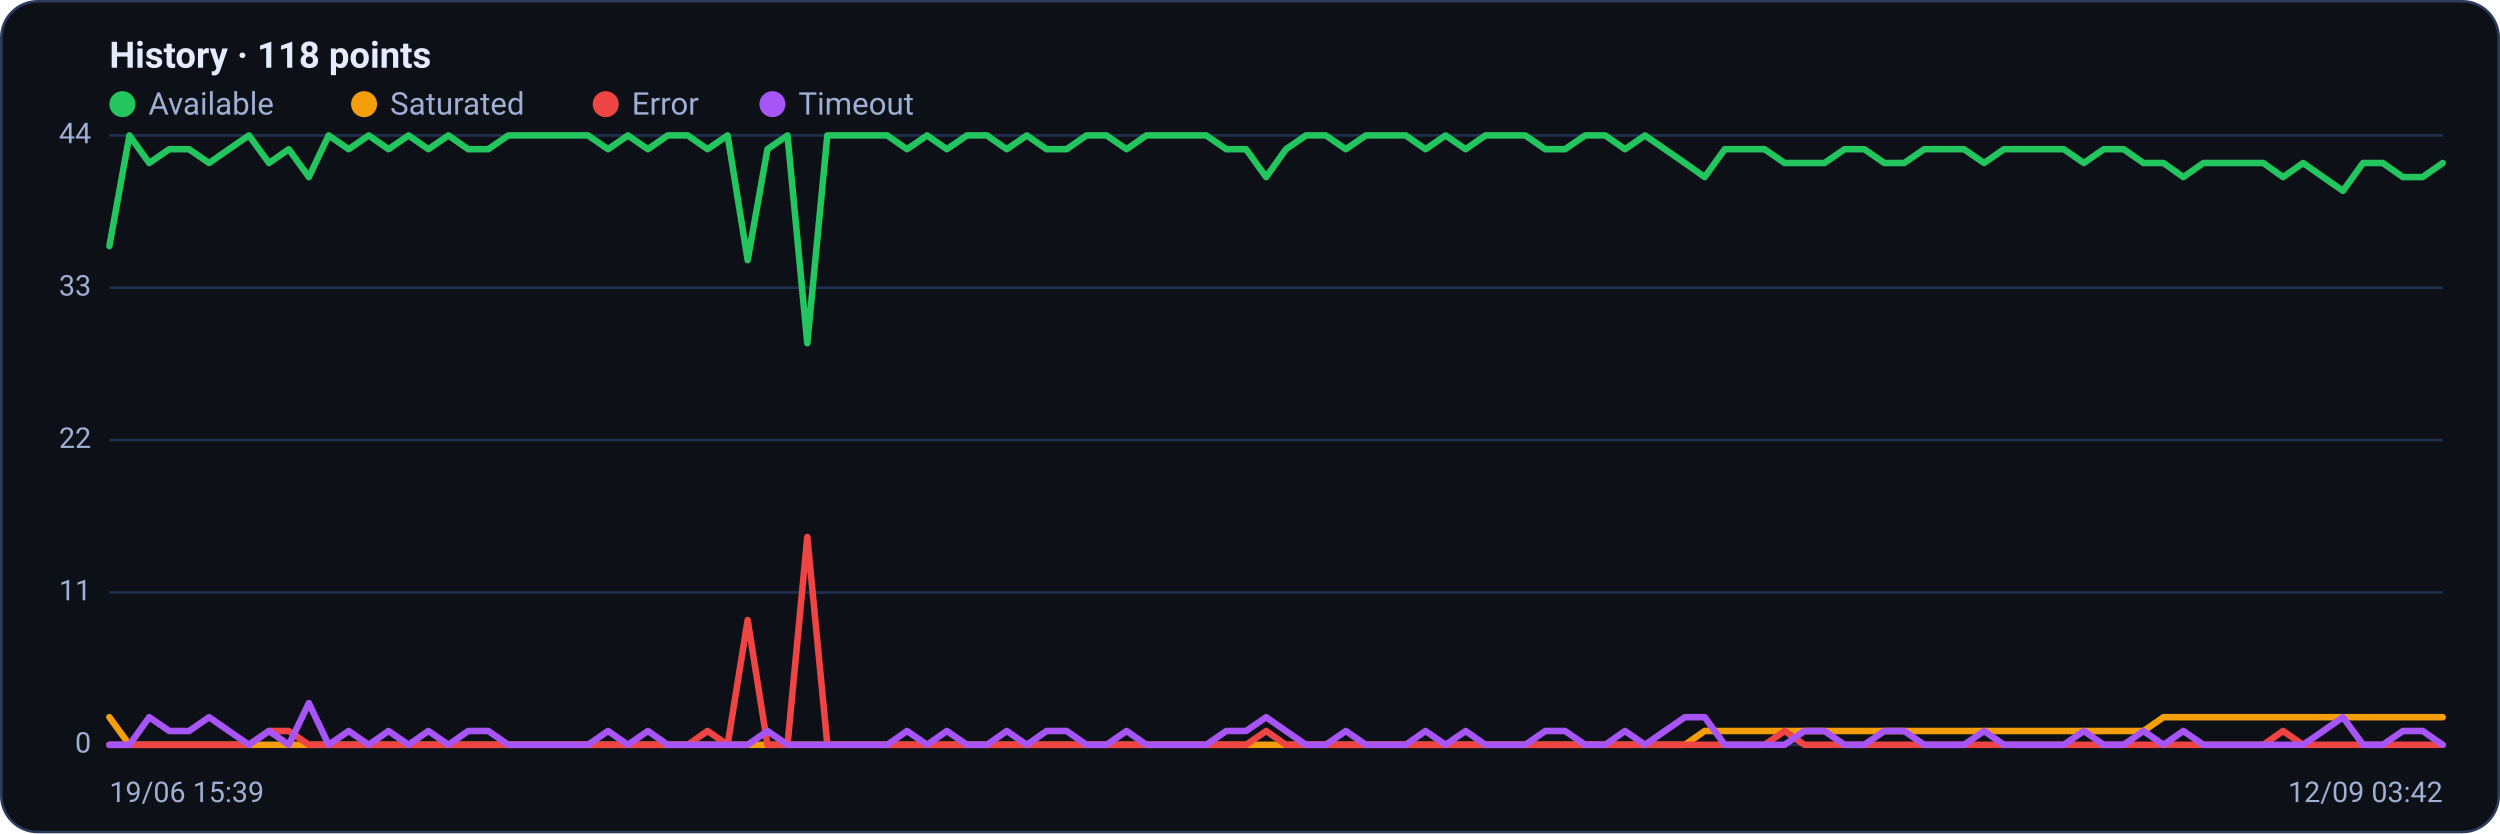
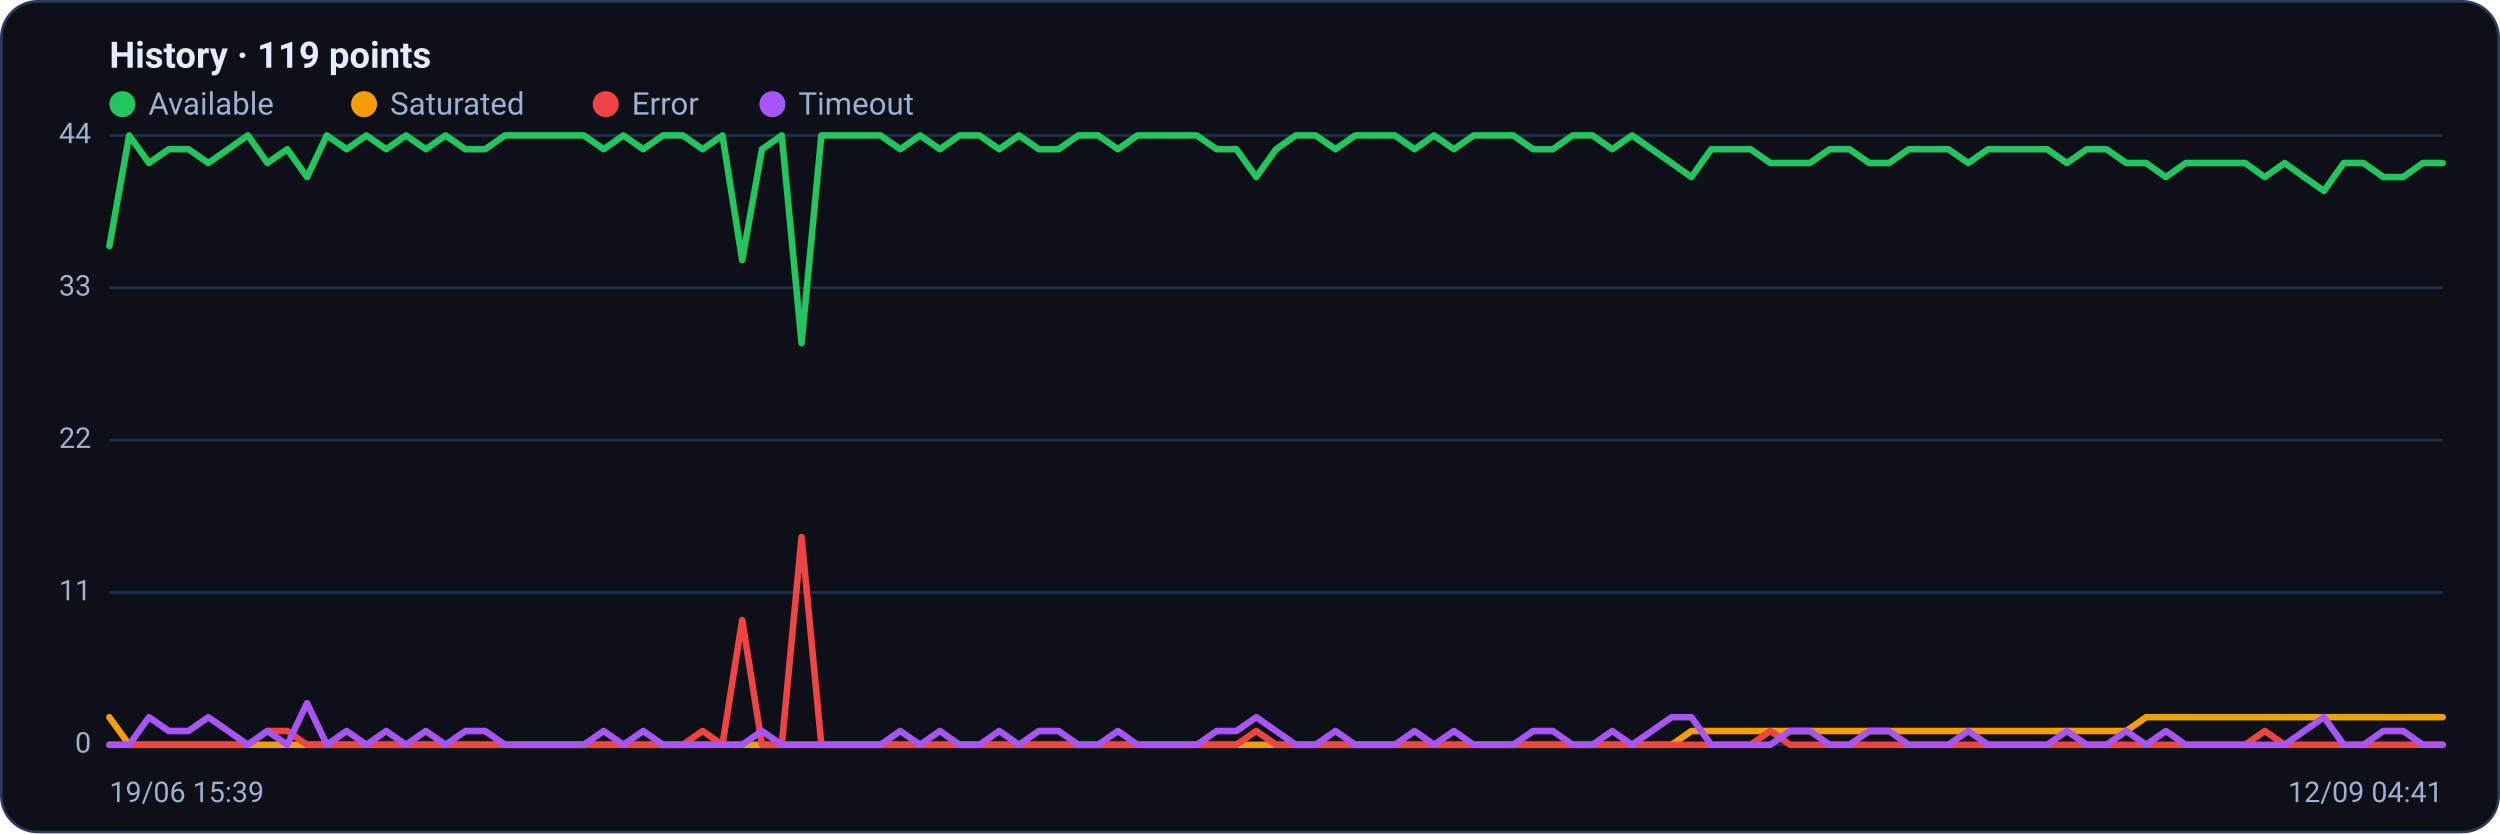
<svg xmlns="http://www.w3.org/2000/svg" viewBox="0 0 960 320" width="960" height="320" font-family="Segoe UI, system-ui, -apple-system, Roboto, Helvetica, Arial, sans-serif" role="img" aria-label="Availability history per region">
  <rect x="0.5" y="0.5" width="959" height="319" rx="14" fill="#0d1117" stroke="#2c3a5e" />
-   <text x="42" y="26" font-size="14" font-weight="600" fill="#e6ecff">History · 118 points</text>
+   <text x="42" y="26" font-size="14" font-weight="600" fill="#e6ecff">History · 119 points</text>
  <circle cx="47" cy="40" r="5" fill="#22c55e" />
  <text x="57" y="44" font-size="12" fill="#9fb0d4">Available</text>
  <circle cx="139.8" cy="40" r="5" fill="#f59e0b" />
  <text x="149.8" y="44" font-size="12" fill="#9fb0d4">Saturated</text>
  <circle cx="232.6" cy="40" r="5" fill="#ef4444" />
  <text x="242.6" y="44" font-size="12" fill="#9fb0d4">Error</text>
  <circle cx="296.6" cy="40" r="5" fill="#a855f7" />
  <text x="306.6" y="44" font-size="12" fill="#9fb0d4">Timeout</text>
  <line x1="42" y1="286.0" x2="938" y2="286.0" stroke="#21304f" stroke-width="1" />
  <text x="35" y="289.0" text-anchor="end" font-size="11" fill="#9fb0d4">0</text>
  <line x1="42" y1="227.5" x2="938" y2="227.5" stroke="#21304f" stroke-width="1" />
  <text x="35" y="230.5" text-anchor="end" font-size="11" fill="#9fb0d4">11</text>
  <line x1="42" y1="169.0" x2="938" y2="169.0" stroke="#21304f" stroke-width="1" />
  <text x="35" y="172.0" text-anchor="end" font-size="11" fill="#9fb0d4">22</text>
  <line x1="42" y1="110.5" x2="938" y2="110.5" stroke="#21304f" stroke-width="1" />
  <text x="35" y="113.5" text-anchor="end" font-size="11" fill="#9fb0d4">33</text>
  <line x1="42" y1="52.0" x2="938" y2="52.0" stroke="#21304f" stroke-width="1" />
  <text x="35" y="55.0" text-anchor="end" font-size="11" fill="#9fb0d4">44</text>
-   <polyline fill="none" stroke="#22c55e" stroke-width="2.5" stroke-linejoin="round" stroke-linecap="round" points="42.0,94.5 49.7,52.0 57.3,62.6 65.0,57.3 72.6,57.3 80.3,62.6 87.9,57.3 95.6,52.0 103.3,62.6 110.9,57.3 118.6,68.0 126.2,52.0 133.9,57.3 141.6,52.0 149.2,57.3 156.9,52.0 164.5,57.3 172.2,52.0 179.8,57.3 187.5,57.3 195.2,52.0 202.8,52.0 210.5,52.0 218.1,52.0 225.8,52.0 233.5,57.3 241.1,52.0 248.8,57.3 256.4,52.0 264.1,52.0 271.7,57.3 279.4,52.0 287.1,99.9 294.7,57.3 302.4,52.0 310.0,131.8 317.7,52.0 325.4,52.0 333.0,52.0 340.7,52.0 348.3,57.3 356.0,52.0 363.6,57.3 371.3,52.0 379.0,52.0 386.6,57.3 394.3,52.0 401.9,57.3 409.6,57.3 417.2,52.0 424.9,52.0 432.6,57.3 440.2,52.0 447.9,52.0 455.5,52.0 463.2,52.0 470.9,57.3 478.5,57.3 486.2,68.0 493.8,57.3 501.5,52.0 509.1,52.0 516.8,57.3 524.5,52.0 532.1,52.0 539.8,52.0 547.4,57.3 555.1,52.0 562.8,57.3 570.4,52.0 578.1,52.0 585.7,52.0 593.4,57.3 601.0,57.3 608.7,52.0 616.4,52.0 624.0,57.3 631.7,52.0 639.3,57.3 647.0,62.6 654.6,68.0 662.3,57.3 670.0,57.3 677.6,57.3 685.3,62.6 692.9,62.6 700.6,62.6 708.3,57.3 715.9,57.3 723.6,62.6 731.2,62.6 738.9,57.3 746.5,57.3 754.2,57.3 761.9,62.6 769.5,57.3 777.2,57.3 784.8,57.3 792.5,57.3 800.2,62.6 807.8,57.3 815.5,57.3 823.1,62.6 830.8,62.6 838.4,68.0 846.1,62.6 853.8,62.6 861.4,62.6 869.1,62.6 876.7,68.0 884.4,62.6 892.1,68.0 899.7,73.3 907.4,62.6 915.0,62.6 922.7,68.0 930.3,68.0 938.0,62.6" />
-   <polyline fill="none" stroke="#f59e0b" stroke-width="2.5" stroke-linejoin="round" stroke-linecap="round" points="42.0,275.4 49.7,286.0 57.3,286.0 65.0,286.0 72.6,286.0 80.3,286.0 87.9,286.0 95.6,286.0 103.3,286.0 110.9,286.0 118.6,286.0 126.2,286.0 133.9,286.0 141.6,286.0 149.2,286.0 156.9,286.0 164.5,286.0 172.2,286.0 179.8,286.0 187.5,286.0 195.2,286.0 202.8,286.0 210.5,286.0 218.1,286.0 225.8,286.0 233.5,286.0 241.1,286.0 248.8,286.0 256.4,286.0 264.1,286.0 271.7,286.0 279.4,286.0 287.1,286.0 294.7,286.0 302.4,286.0 310.0,286.0 317.7,286.0 325.4,286.0 333.0,286.0 340.7,286.0 348.3,286.0 356.0,286.0 363.6,286.0 371.3,286.0 379.0,286.0 386.6,286.0 394.3,286.0 401.9,286.0 409.6,286.0 417.2,286.0 424.9,286.0 432.6,286.0 440.2,286.0 447.9,286.0 455.5,286.0 463.2,286.0 470.9,286.0 478.5,286.0 486.2,286.0 493.8,286.0 501.5,286.0 509.1,286.0 516.8,286.0 524.5,286.0 532.1,286.0 539.8,286.0 547.4,286.0 555.1,286.0 562.8,286.0 570.4,286.0 578.1,286.0 585.7,286.0 593.4,286.0 601.0,286.0 608.7,286.0 616.4,286.0 624.0,286.0 631.7,286.0 639.3,286.0 647.0,286.0 654.6,280.7 662.3,280.7 670.0,280.7 677.6,280.7 685.3,280.7 692.9,280.7 700.6,280.7 708.3,280.7 715.9,280.7 723.6,280.7 731.2,280.7 738.9,280.7 746.5,280.7 754.2,280.7 761.9,280.7 769.5,280.7 777.2,280.7 784.8,280.7 792.5,280.7 800.2,280.7 807.8,280.7 815.5,280.7 823.1,280.7 830.8,275.4 838.4,275.4 846.1,275.4 853.8,275.4 861.4,275.4 869.1,275.4 876.7,275.4 884.4,275.4 892.1,275.4 899.7,275.4 907.4,275.4 915.0,275.4 922.7,275.4 930.3,275.4 938.0,275.4" />
-   <polyline fill="none" stroke="#ef4444" stroke-width="2.5" stroke-linejoin="round" stroke-linecap="round" points="42.0,286.0 49.7,286.0 57.3,286.0 65.0,286.0 72.6,286.0 80.3,286.0 87.9,286.0 95.6,286.0 103.3,280.7 110.9,280.7 118.6,286.0 126.2,286.0 133.9,286.0 141.6,286.0 149.2,286.0 156.9,286.0 164.5,286.0 172.2,286.0 179.8,286.0 187.5,286.0 195.2,286.0 202.8,286.0 210.5,286.0 218.1,286.0 225.8,286.0 233.5,286.0 241.1,286.0 248.8,286.0 256.4,286.0 264.1,286.0 271.7,280.7 279.4,286.0 287.1,238.1 294.7,286.0 302.4,286.0 310.0,206.2 317.7,286.0 325.4,286.0 333.0,286.0 340.7,286.0 348.3,286.0 356.0,286.0 363.6,286.0 371.3,286.0 379.0,286.0 386.6,286.0 394.3,286.0 401.9,286.0 409.6,286.0 417.2,286.0 424.9,286.0 432.6,286.0 440.2,286.0 447.9,286.0 455.5,286.0 463.2,286.0 470.9,286.0 478.5,286.0 486.2,280.7 493.8,286.0 501.5,286.0 509.1,286.0 516.8,286.0 524.5,286.0 532.1,286.0 539.8,286.0 547.4,286.0 555.1,286.0 562.8,286.0 570.4,286.0 578.1,286.0 585.7,286.0 593.4,286.0 601.0,286.0 608.7,286.0 616.4,286.0 624.0,286.0 631.7,286.0 639.3,286.0 647.0,286.0 654.6,286.0 662.3,286.0 670.0,286.0 677.6,286.0 685.3,280.7 692.9,286.0 700.6,286.0 708.3,286.0 715.9,286.0 723.6,286.0 731.2,286.0 738.9,286.0 746.5,286.0 754.2,286.0 761.9,286.0 769.5,286.0 777.2,286.0 784.8,286.0 792.5,286.0 800.2,286.0 807.8,286.0 815.5,286.0 823.1,286.0 830.8,286.0 838.4,286.0 846.1,286.0 853.8,286.0 861.4,286.0 869.1,286.0 876.7,280.7 884.4,286.0 892.1,286.0 899.7,286.0 907.4,286.0 915.0,286.0 922.7,286.0 930.3,286.0 938.0,286.0" />
-   <polyline fill="none" stroke="#a855f7" stroke-width="2.5" stroke-linejoin="round" stroke-linecap="round" points="42.0,286.0 49.7,286.0 57.3,275.4 65.0,280.7 72.6,280.7 80.3,275.4 87.9,280.7 95.6,286.0 103.3,280.7 110.9,286.0 118.6,270.0 126.2,286.0 133.9,280.7 141.6,286.0 149.2,280.7 156.9,286.0 164.5,280.7 172.2,286.0 179.8,280.7 187.5,280.7 195.2,286.0 202.8,286.0 210.5,286.0 218.1,286.0 225.8,286.0 233.5,280.7 241.1,286.0 248.8,280.7 256.4,286.0 264.1,286.0 271.7,286.0 279.4,286.0 287.1,286.0 294.7,280.7 302.4,286.0 310.0,286.0 317.7,286.0 325.4,286.0 333.0,286.0 340.7,286.0 348.3,280.7 356.0,286.0 363.6,280.7 371.3,286.0 379.0,286.0 386.6,280.7 394.3,286.0 401.9,280.7 409.6,280.7 417.2,286.0 424.9,286.0 432.6,280.7 440.2,286.0 447.9,286.0 455.5,286.0 463.2,286.0 470.9,280.7 478.5,280.7 486.2,275.4 493.8,280.7 501.5,286.0 509.1,286.0 516.8,280.7 524.5,286.0 532.1,286.0 539.8,286.0 547.4,280.7 555.1,286.0 562.8,280.7 570.4,286.0 578.1,286.0 585.7,286.0 593.4,280.7 601.0,280.7 608.7,286.0 616.4,286.0 624.0,280.7 631.7,286.0 639.3,280.7 647.0,275.4 654.6,275.4 662.3,286.0 670.0,286.0 677.6,286.0 685.3,286.0 692.9,280.7 700.6,280.7 708.3,286.0 715.9,286.0 723.6,280.7 731.2,280.7 738.9,286.0 746.5,286.0 754.2,286.0 761.9,280.7 769.5,286.0 777.2,286.0 784.8,286.0 792.5,286.0 800.2,280.7 807.8,286.0 815.5,286.0 823.1,280.7 830.8,286.0 838.4,280.7 846.1,286.0 853.8,286.0 861.4,286.0 869.1,286.0 876.7,286.0 884.4,286.0 892.1,280.7 899.7,275.4 907.4,286.0 915.0,286.0 922.7,280.7 930.3,280.7 938.0,286.0" />
+   <polyline fill="none" stroke="#22c55e" stroke-width="2.5" stroke-linejoin="round" stroke-linecap="round" points="42.0,94.5 49.6,52.0 57.2,62.6 64.8,57.3 72.4,57.3 80.0,62.6 87.6,57.3 95.2,52.0 102.7,62.6 110.3,57.3 117.9,68.0 125.5,52.0 133.1,57.3 140.7,52.0 148.3,57.3 155.9,52.0 163.5,57.3 171.1,52.0 178.7,57.3 186.3,57.3 193.9,52.0 201.5,52.0 209.1,52.0 216.6,52.0 224.2,52.0 231.8,57.3 239.4,52.0 247.0,57.3 254.6,52.0 262.2,52.0 269.8,57.3 277.4,52.0 285.0,99.9 292.6,57.3 300.2,52.0 307.8,131.8 315.4,52.0 322.9,52.0 330.5,52.0 338.1,52.0 345.7,57.3 353.3,52.0 360.9,57.3 368.5,52.0 376.1,52.0 383.7,57.3 391.3,52.0 398.9,57.3 406.5,57.3 414.1,52.0 421.7,52.0 429.3,57.3 436.8,52.0 444.4,52.0 452.0,52.0 459.6,52.0 467.2,57.3 474.8,57.3 482.4,68.0 490.0,57.3 497.6,52.0 505.2,52.0 512.8,57.3 520.4,52.0 528.0,52.0 535.6,52.0 543.2,57.3 550.7,52.0 558.3,57.3 565.9,52.0 573.5,52.0 581.1,52.0 588.7,57.3 596.3,57.3 603.9,52.0 611.5,52.0 619.1,57.3 626.7,52.0 634.3,57.3 641.9,62.6 649.5,68.0 657.1,57.3 664.6,57.3 672.2,57.3 679.8,62.6 687.4,62.6 695.0,62.6 702.6,57.3 710.2,57.3 717.8,62.6 725.4,62.6 733.0,57.3 740.6,57.3 748.2,57.3 755.8,62.6 763.4,57.3 770.9,57.3 778.5,57.3 786.1,57.3 793.7,62.6 801.3,57.3 808.9,57.3 816.5,62.6 824.1,62.6 831.7,68.0 839.3,62.6 846.9,62.6 854.5,62.6 862.1,62.6 869.7,68.0 877.3,62.6 884.8,68.0 892.4,73.3 900.0,62.6 907.6,62.6 915.2,68.0 922.8,68.0 930.4,62.6 938.0,62.6" />
+   <polyline fill="none" stroke="#f59e0b" stroke-width="2.5" stroke-linejoin="round" stroke-linecap="round" points="42.0,275.4 49.6,286.0 57.2,286.0 64.8,286.0 72.4,286.0 80.0,286.0 87.6,286.0 95.2,286.0 102.7,286.0 110.3,286.0 117.9,286.0 125.5,286.0 133.1,286.0 140.7,286.0 148.3,286.0 155.9,286.0 163.5,286.0 171.1,286.0 178.7,286.0 186.3,286.0 193.9,286.0 201.5,286.0 209.1,286.0 216.6,286.0 224.2,286.0 231.8,286.0 239.4,286.0 247.0,286.0 254.6,286.0 262.2,286.0 269.8,286.0 277.4,286.0 285.0,286.0 292.6,286.0 300.2,286.0 307.8,286.0 315.4,286.0 322.9,286.0 330.5,286.0 338.1,286.0 345.7,286.0 353.3,286.0 360.9,286.0 368.5,286.0 376.1,286.0 383.7,286.0 391.3,286.0 398.9,286.0 406.5,286.0 414.1,286.0 421.7,286.0 429.3,286.0 436.8,286.0 444.4,286.0 452.0,286.0 459.6,286.0 467.2,286.0 474.8,286.0 482.4,286.0 490.0,286.0 497.6,286.0 505.2,286.0 512.8,286.0 520.4,286.0 528.0,286.0 535.6,286.0 543.2,286.0 550.7,286.0 558.3,286.0 565.9,286.0 573.5,286.0 581.1,286.0 588.7,286.0 596.3,286.0 603.9,286.0 611.5,286.0 619.1,286.0 626.7,286.0 634.3,286.0 641.9,286.0 649.5,280.7 657.1,280.7 664.6,280.7 672.2,280.7 679.8,280.7 687.4,280.7 695.0,280.7 702.6,280.7 710.2,280.7 717.8,280.7 725.4,280.7 733.0,280.7 740.6,280.7 748.2,280.7 755.8,280.7 763.4,280.7 770.9,280.7 778.5,280.7 786.1,280.7 793.7,280.7 801.3,280.7 808.9,280.7 816.5,280.7 824.1,275.4 831.7,275.4 839.3,275.4 846.9,275.4 854.5,275.4 862.1,275.4 869.7,275.4 877.3,275.4 884.8,275.4 892.4,275.4 900.0,275.4 907.6,275.4 915.2,275.4 922.8,275.4 930.4,275.4 938.0,275.4" />
+   <polyline fill="none" stroke="#ef4444" stroke-width="2.5" stroke-linejoin="round" stroke-linecap="round" points="42.0,286.0 49.6,286.0 57.2,286.0 64.8,286.0 72.4,286.0 80.0,286.0 87.6,286.0 95.2,286.0 102.7,280.7 110.3,280.7 117.9,286.0 125.5,286.0 133.1,286.0 140.7,286.0 148.3,286.0 155.9,286.0 163.5,286.0 171.1,286.0 178.7,286.0 186.3,286.0 193.9,286.0 201.5,286.0 209.1,286.0 216.6,286.0 224.2,286.0 231.8,286.0 239.4,286.0 247.0,286.0 254.6,286.0 262.2,286.0 269.8,280.7 277.4,286.0 285.0,238.1 292.6,286.0 300.2,286.0 307.8,206.2 315.4,286.0 322.9,286.0 330.5,286.0 338.1,286.0 345.7,286.0 353.3,286.0 360.9,286.0 368.5,286.0 376.1,286.0 383.7,286.0 391.3,286.0 398.9,286.0 406.5,286.0 414.1,286.0 421.7,286.0 429.3,286.0 436.8,286.0 444.4,286.0 452.0,286.0 459.6,286.0 467.2,286.0 474.8,286.0 482.4,280.7 490.0,286.0 497.6,286.0 505.2,286.0 512.8,286.0 520.4,286.0 528.0,286.0 535.6,286.0 543.2,286.0 550.7,286.0 558.3,286.0 565.9,286.0 573.5,286.0 581.1,286.0 588.7,286.0 596.3,286.0 603.9,286.0 611.5,286.0 619.1,286.0 626.7,286.0 634.3,286.0 641.9,286.0 649.5,286.0 657.1,286.0 664.6,286.0 672.2,286.0 679.8,280.7 687.4,286.0 695.0,286.0 702.6,286.0 710.2,286.0 717.8,286.0 725.4,286.0 733.0,286.0 740.6,286.0 748.2,286.0 755.8,286.0 763.4,286.0 770.9,286.0 778.5,286.0 786.1,286.0 793.7,286.0 801.3,286.0 808.9,286.0 816.5,286.0 824.1,286.0 831.7,286.0 839.3,286.0 846.9,286.0 854.5,286.0 862.1,286.0 869.7,280.7 877.3,286.0 884.8,286.0 892.4,286.0 900.0,286.0 907.6,286.0 915.2,286.0 922.8,286.0 930.4,286.0 938.0,286.0" />
+   <polyline fill="none" stroke="#a855f7" stroke-width="2.5" stroke-linejoin="round" stroke-linecap="round" points="42.0,286.0 49.6,286.0 57.2,275.4 64.8,280.7 72.4,280.7 80.0,275.4 87.6,280.7 95.2,286.0 102.7,280.7 110.3,286.0 117.9,270.0 125.5,286.0 133.1,280.7 140.7,286.0 148.3,280.7 155.9,286.0 163.5,280.7 171.1,286.0 178.7,280.7 186.3,280.7 193.9,286.0 201.5,286.0 209.1,286.0 216.6,286.0 224.2,286.0 231.8,280.7 239.4,286.0 247.0,280.7 254.6,286.0 262.2,286.0 269.8,286.0 277.4,286.0 285.0,286.0 292.6,280.7 300.2,286.0 307.8,286.0 315.4,286.0 322.9,286.0 330.5,286.0 338.1,286.0 345.7,280.7 353.3,286.0 360.9,280.7 368.5,286.0 376.1,286.0 383.7,280.7 391.3,286.0 398.9,280.7 406.5,280.7 414.1,286.0 421.7,286.0 429.3,280.7 436.8,286.0 444.4,286.0 452.0,286.0 459.6,286.0 467.2,280.7 474.8,280.7 482.4,275.4 490.0,280.7 497.6,286.0 505.2,286.0 512.8,280.7 520.4,286.0 528.0,286.0 535.6,286.0 543.2,280.7 550.7,286.0 558.3,280.7 565.9,286.0 573.5,286.0 581.1,286.0 588.7,280.7 596.3,280.7 603.9,286.0 611.5,286.0 619.1,280.7 626.7,286.0 634.3,280.7 641.9,275.4 649.5,275.4 657.1,286.0 664.6,286.0 672.2,286.0 679.8,286.0 687.4,280.7 695.0,280.7 702.6,286.0 710.2,286.0 717.8,280.7 725.4,280.7 733.0,286.0 740.6,286.0 748.2,286.0 755.8,280.7 763.4,286.0 770.9,286.0 778.5,286.0 786.1,286.0 793.7,280.7 801.3,286.0 808.9,286.0 816.5,280.7 824.1,286.0 831.7,280.7 839.3,286.0 846.9,286.0 854.5,286.0 862.1,286.0 869.7,286.0 877.3,286.0 884.8,280.7 892.4,275.4 900.0,286.0 907.6,286.0 915.2,280.7 922.8,280.7 930.4,286.0 938.0,286.0" />
  <text x="42" y="308" font-size="11" fill="#9fb0d4">19/06 15:39</text>
-   <text x="938" y="308" text-anchor="end" font-size="11" fill="#9fb0d4">12/09 03:42</text>
+   <text x="938" y="308" text-anchor="end" font-size="11" fill="#9fb0d4">12/09 04:41</text>
</svg>
